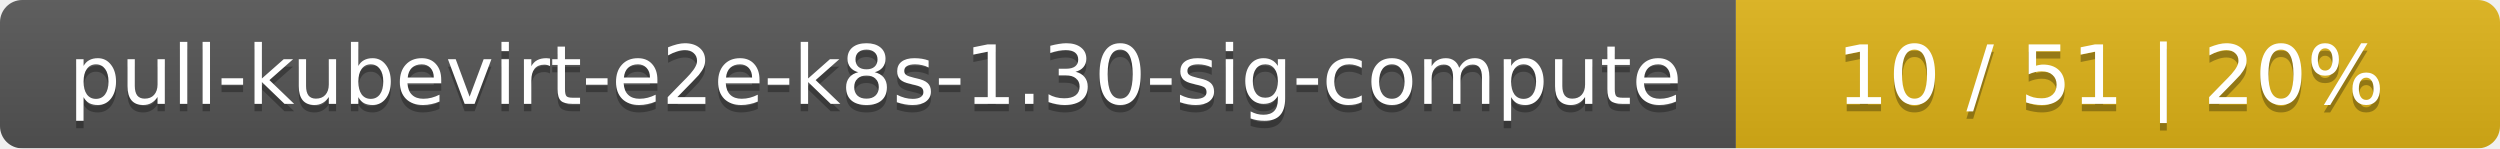
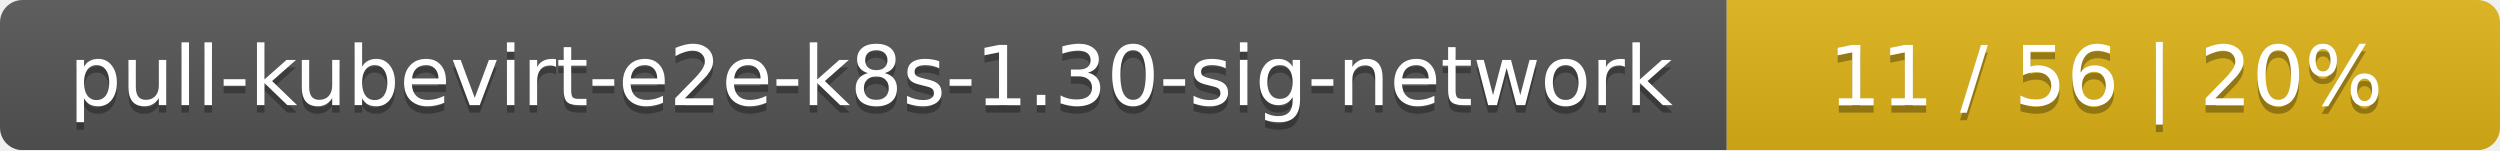
- <svg xmlns="http://www.w3.org/2000/svg" width="337" height="20">
+ <svg xmlns="http://www.w3.org/2000/svg" width="333" height="20">
  <linearGradient id="smooth" x2="0" y2="100%">
    <stop offset="0" stop-color="#bbb" stop-opacity=".1" />
    <stop offset="1" stop-opacity=".1" />
  </linearGradient>
  <mask id="round">
-     <rect width="337" height="20" rx="3" fill="#fff" />
+     <rect width="333" height="20" rx="3" fill="#fff" />
  </mask>
  <g mask="url(#round)">
-     <rect width="234" height="20" fill="#555" />
-     <rect x="234" width="103" height="20" fill="#dfb317" />
-     <rect width="337" height="20" fill="url(#smooth)" />
+     <rect width="230" height="20" fill="#555" />
+     <rect x="230" width="103" height="20" fill="#dfb317" />
+     <rect width="333" height="20" fill="url(#smooth)" />
  </g>
  <g fill="#fff" text-anchor="middle" font-family="DejaVu Sans,Verdana,Geneva,sans-serif" font-size="11">
-     <text x="118" y="15" fill="#010101" fill-opacity=".3">pull-kubevirt-e2e-k8s-1.30-sig-compute</text>
-     <text x="118" y="14">pull-kubevirt-e2e-k8s-1.30-sig-compute</text>
-     <text x="284.5" y="15" fill="#010101" fill-opacity=".3">10 / 51    |    20%</text>
-     <text x="284.5" y="14">10 / 51    |    20%</text>
+     <text x="116" y="15" fill="#010101" fill-opacity=".3">pull-kubevirt-e2e-k8s-1.30-sig-network</text>
+     <text x="116" y="14">pull-kubevirt-e2e-k8s-1.30-sig-network</text>
+     <text x="280.5" y="15" fill="#010101" fill-opacity=".3">11 / 56    |    20%</text>
+     <text x="280.5" y="14">11 / 56    |    20%</text>
  </g>
</svg>
